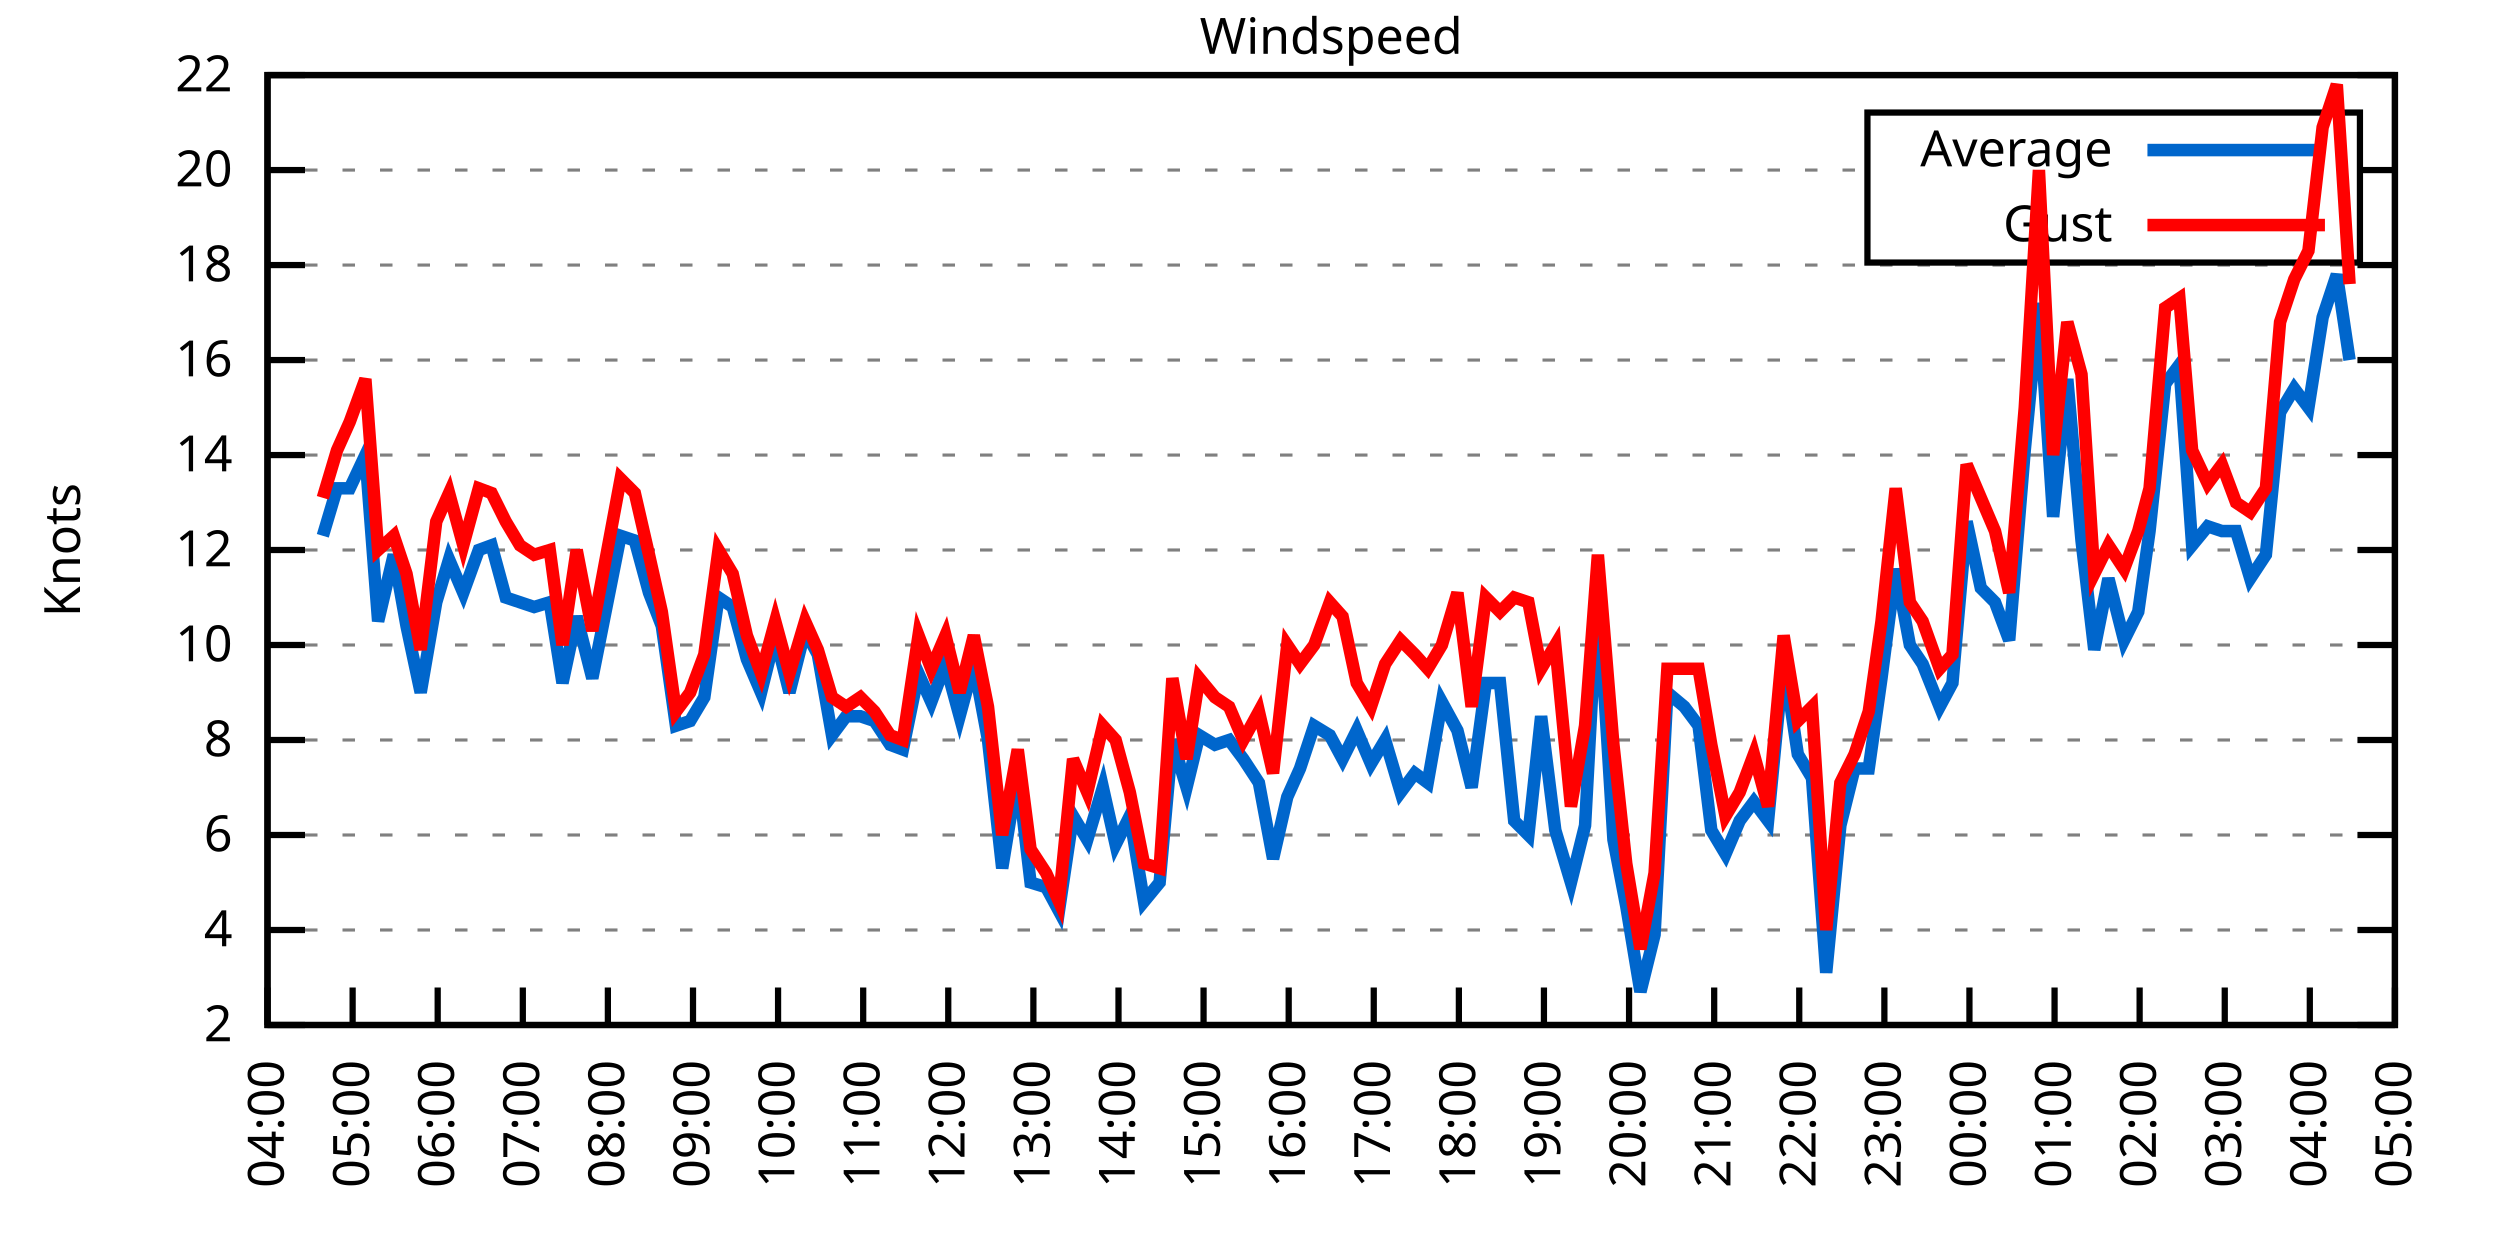
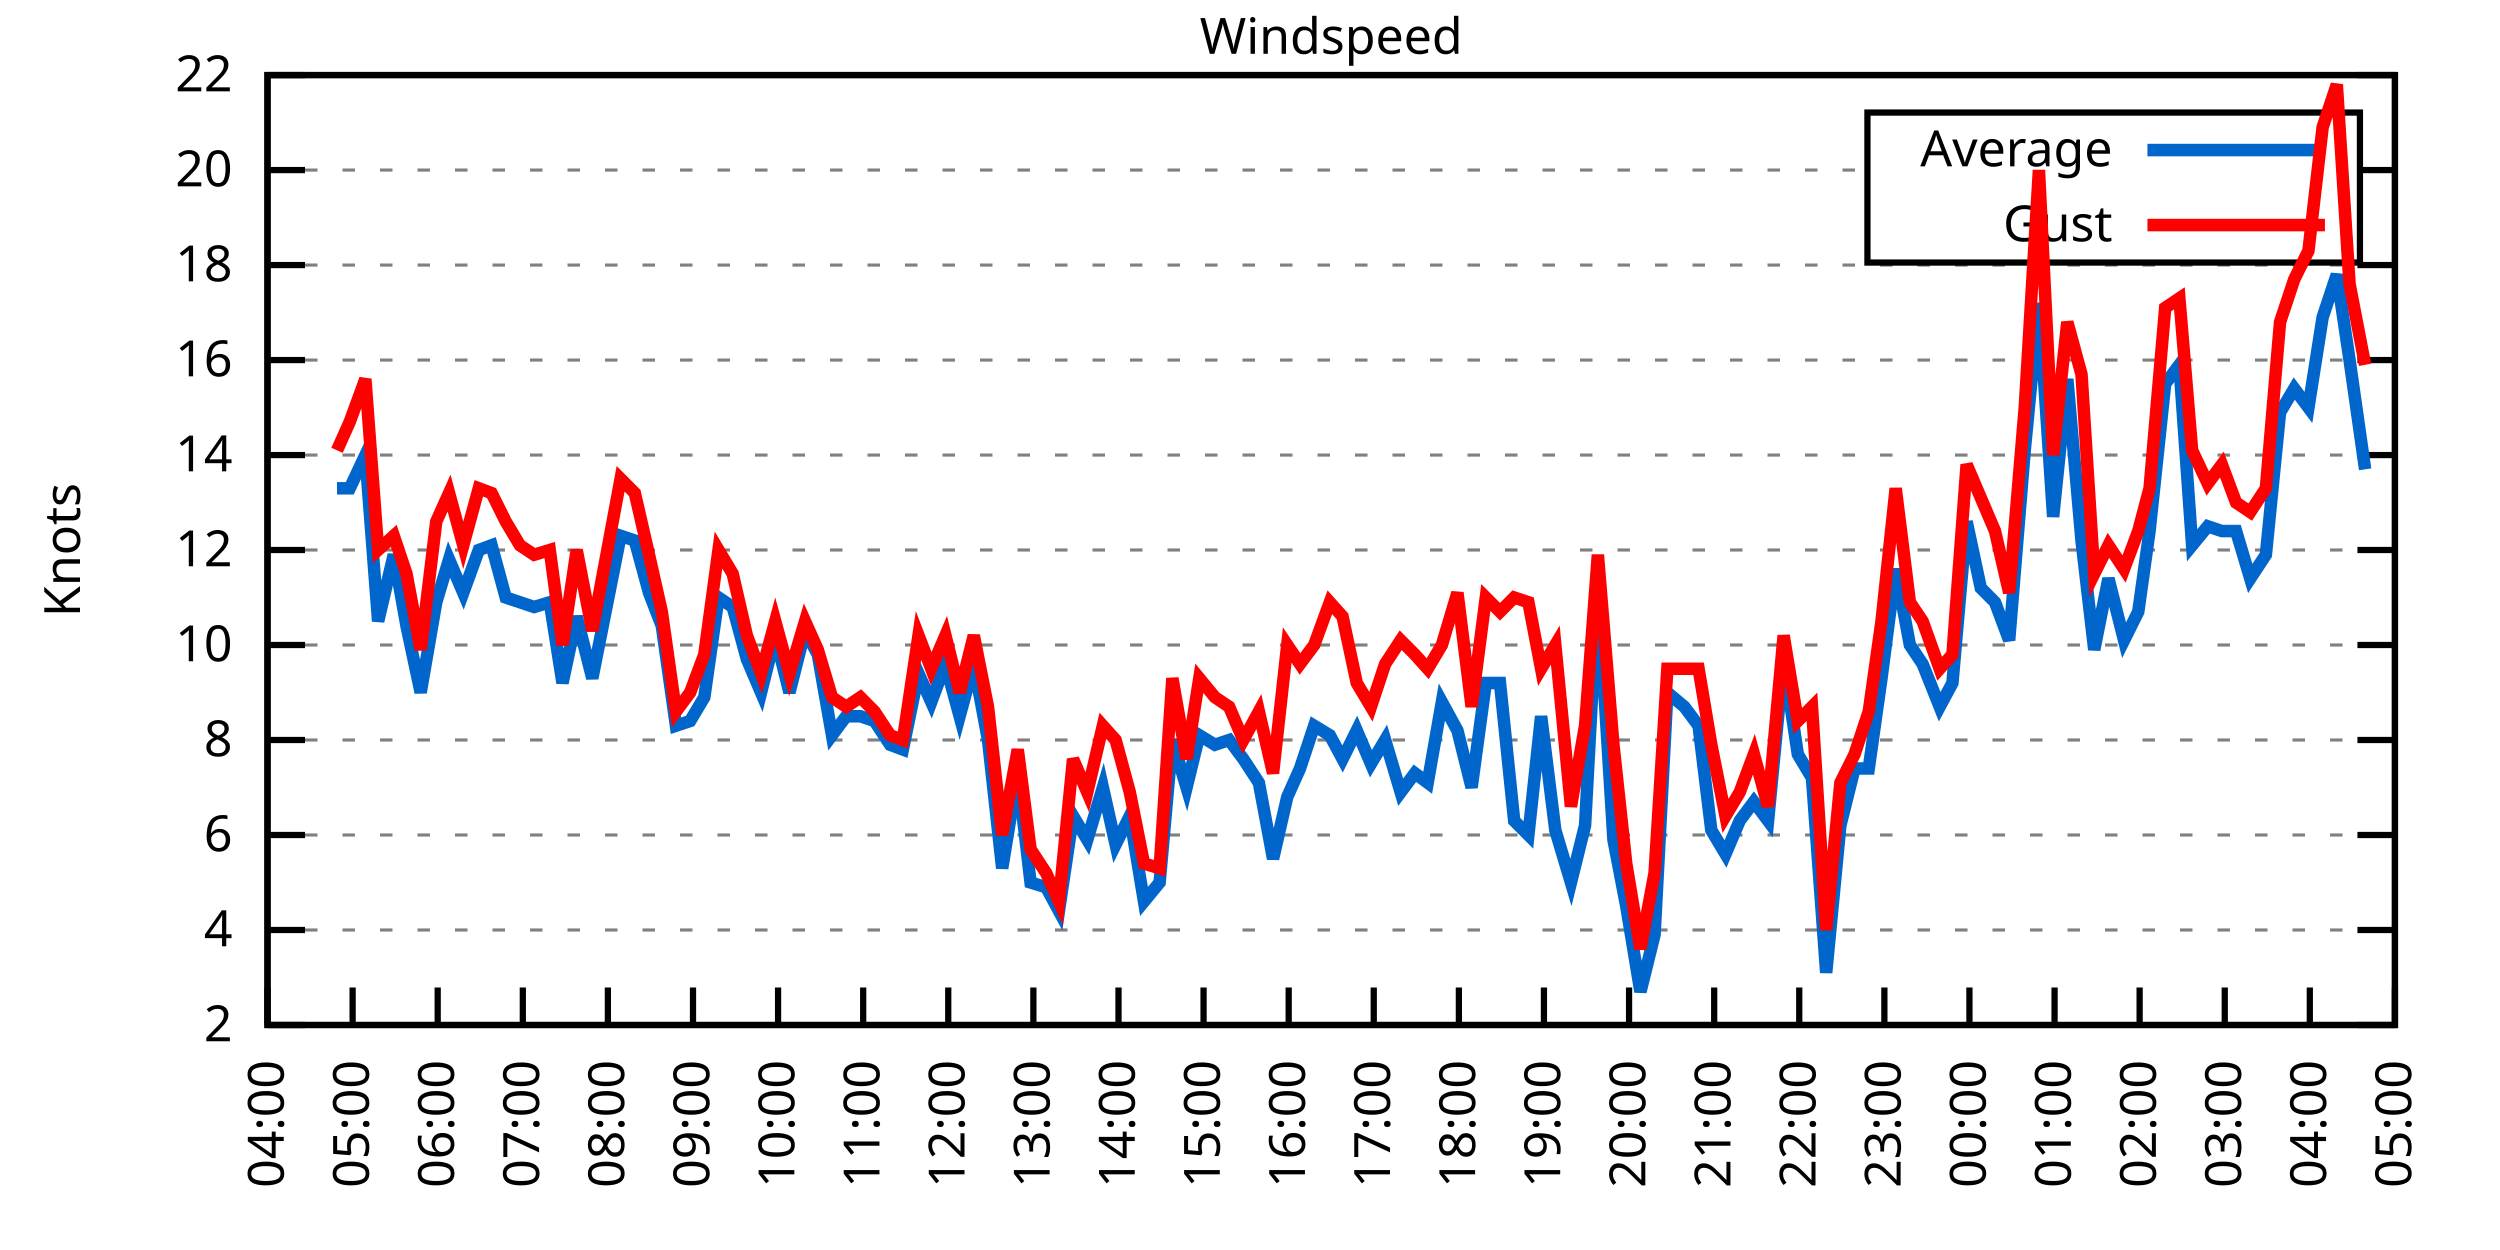
<svg xmlns="http://www.w3.org/2000/svg" xmlns:xlink="http://www.w3.org/1999/xlink" width="400" height="200" viewBox="0 0 400 200">
  <g id="gnuplot_canvas">
    <rect x="0" y="0" width="400" height="200" fill="none" />
    <defs>
      <circle id="gpDot" r="0.5" stroke-width="0.5" stroke="currentColor" />
      <path id="gpPt0" stroke-width="0.333" stroke="currentColor" d="M-1,0 h2 M0,-1 v2" />
      <path id="gpPt1" stroke-width="0.333" stroke="currentColor" d="M-1,-1 L1,1 M1,-1 L-1,1" />
      <path id="gpPt2" stroke-width="0.333" stroke="currentColor" d="M-1,0 L1,0 M0,-1 L0,1 M-1,-1 L1,1 M-1,1 L1,-1" />
      <rect id="gpPt3" stroke-width="0.333" stroke="currentColor" x="-1" y="-1" width="2" height="2" />
      <rect id="gpPt4" stroke-width="0.333" stroke="currentColor" fill="currentColor" x="-1" y="-1" width="2" height="2" />
      <circle id="gpPt5" stroke-width="0.333" stroke="currentColor" cx="0" cy="0" r="1" />
      <use xlink:href="#gpPt5" id="gpPt6" fill="currentColor" stroke="none" />
      <path id="gpPt7" stroke-width="0.333" stroke="currentColor" d="M0,-1.33 L-1.33,0.67 L1.33,0.67 z" />
      <use xlink:href="#gpPt7" id="gpPt8" fill="currentColor" stroke="none" />
      <use xlink:href="#gpPt7" id="gpPt9" stroke="currentColor" transform="rotate(180)" />
      <use xlink:href="#gpPt9" id="gpPt10" fill="currentColor" stroke="none" />
      <use xlink:href="#gpPt3" id="gpPt11" stroke="currentColor" transform="rotate(45)" />
      <use xlink:href="#gpPt11" id="gpPt12" fill="currentColor" stroke="none" />
      <path id="gpPt13" stroke-width="0.333" stroke="currentColor" d="M0,1.330 L1.265,0.411 L0.782,-1.067 L-0.782,-1.076 L-1.265,0.411 z" />
      <use xlink:href="#gpPt13" id="gpPt14" fill="currentColor" stroke="none" />
      <filter id="textbox" filterUnits="objectBoundingBox" x="0" y="0" height="1" width="1">
        <feFlood flood-color="white" flood-opacity="1" result="bgnd" />
        <feComposite in="SourceGraphic" in2="bgnd" operator="atop" />
      </filter>
      <filter id="greybox" filterUnits="objectBoundingBox" x="0" y="0" height="1" width="1">
        <feFlood flood-color="lightgrey" flood-opacity="1" result="grey" />
        <feComposite in="SourceGraphic" in2="grey" operator="atop" />
      </filter>
    </defs>
    <g fill="none" color="white" stroke="currentColor" stroke-width="1.00" stroke-linecap="butt" stroke-linejoin="miter">
</g>
    <g fill="none" color="black" stroke="currentColor" stroke-width="1.00" stroke-linecap="butt" stroke-linejoin="miter">
      <g stroke="none" shape-rendering="crispEdges">
        <polygon fill="rgb(255, 255, 255)" points="42.80,164.00 383.18,164.00 383.18,12.02 42.80,12.02 " />
      </g>
    </g>
    <g fill="none" color="black" stroke="currentColor" stroke-width="1.00" stroke-linecap="butt" stroke-linejoin="miter">
</g>
    <g fill="none" color="black" stroke="black" stroke-width="0.50" stroke-linecap="butt" stroke-linejoin="miter">
</g>
    <g fill="none" color="gray" stroke="currentColor" stroke-width="0.50" stroke-linecap="butt" stroke-linejoin="miter">
      <path stroke="gray" stroke-dasharray="2,4" class="gridline" d="M42.80,164.00 L383.19,164.00  " />
    </g>
    <g fill="none" color="gray" stroke="gray" stroke-width="1.00" stroke-linecap="butt" stroke-linejoin="miter">
</g>
    <g fill="none" color="black" stroke="currentColor" stroke-width="1.00" stroke-linecap="butt" stroke-linejoin="miter">
      <path stroke="black" d="M42.80,164.00 L48.80,164.00 M383.19,164.00 L377.19,164.00  " />
      <g transform="translate(37.20,166.60)" stroke="none" fill="black" font-family="Sans" font-size="8.00" text-anchor="end">
        <text>
          <tspan font-family="Sans"> 2</tspan>
        </text>
      </g>
    </g>
    <g fill="none" color="black" stroke="currentColor" stroke-width="1.00" stroke-linecap="butt" stroke-linejoin="miter">
</g>
    <g fill="none" color="black" stroke="black" stroke-width="0.50" stroke-linecap="butt" stroke-linejoin="miter">
</g>
    <g fill="none" color="gray" stroke="currentColor" stroke-width="0.50" stroke-linecap="butt" stroke-linejoin="miter">
      <path stroke="gray" stroke-dasharray="2,4" class="gridline" d="M42.80,148.80 L383.19,148.80  " />
    </g>
    <g fill="none" color="gray" stroke="gray" stroke-width="1.00" stroke-linecap="butt" stroke-linejoin="miter">
</g>
    <g fill="none" color="black" stroke="currentColor" stroke-width="1.00" stroke-linecap="butt" stroke-linejoin="miter">
      <path stroke="black" d="M42.80,148.80 L48.80,148.80 M383.19,148.80 L377.19,148.80  " />
      <g transform="translate(37.20,151.40)" stroke="none" fill="black" font-family="Sans" font-size="8.00" text-anchor="end">
        <text>
          <tspan font-family="Sans"> 4</tspan>
        </text>
      </g>
    </g>
    <g fill="none" color="black" stroke="currentColor" stroke-width="1.00" stroke-linecap="butt" stroke-linejoin="miter">
</g>
    <g fill="none" color="black" stroke="black" stroke-width="0.50" stroke-linecap="butt" stroke-linejoin="miter">
</g>
    <g fill="none" color="gray" stroke="currentColor" stroke-width="0.50" stroke-linecap="butt" stroke-linejoin="miter">
      <path stroke="gray" stroke-dasharray="2,4" class="gridline" d="M42.80,133.60 L383.19,133.60  " />
    </g>
    <g fill="none" color="gray" stroke="gray" stroke-width="1.00" stroke-linecap="butt" stroke-linejoin="miter">
</g>
    <g fill="none" color="black" stroke="currentColor" stroke-width="1.00" stroke-linecap="butt" stroke-linejoin="miter">
      <path stroke="black" d="M42.80,133.60 L48.80,133.60 M383.19,133.60 L377.19,133.60  " />
      <g transform="translate(37.20,136.20)" stroke="none" fill="black" font-family="Sans" font-size="8.00" text-anchor="end">
        <text>
          <tspan font-family="Sans"> 6</tspan>
        </text>
      </g>
    </g>
    <g fill="none" color="black" stroke="currentColor" stroke-width="1.00" stroke-linecap="butt" stroke-linejoin="miter">
</g>
    <g fill="none" color="black" stroke="black" stroke-width="0.50" stroke-linecap="butt" stroke-linejoin="miter">
</g>
    <g fill="none" color="gray" stroke="currentColor" stroke-width="0.50" stroke-linecap="butt" stroke-linejoin="miter">
      <path stroke="gray" stroke-dasharray="2,4" class="gridline" d="M42.80,118.40 L383.19,118.40  " />
    </g>
    <g fill="none" color="gray" stroke="gray" stroke-width="1.00" stroke-linecap="butt" stroke-linejoin="miter">
</g>
    <g fill="none" color="black" stroke="currentColor" stroke-width="1.00" stroke-linecap="butt" stroke-linejoin="miter">
      <path stroke="black" d="M42.80,118.40 L48.80,118.40 M383.19,118.40 L377.19,118.40  " />
      <g transform="translate(37.20,121.00)" stroke="none" fill="black" font-family="Sans" font-size="8.00" text-anchor="end">
        <text>
          <tspan font-family="Sans"> 8</tspan>
        </text>
      </g>
    </g>
    <g fill="none" color="black" stroke="currentColor" stroke-width="1.00" stroke-linecap="butt" stroke-linejoin="miter">
</g>
    <g fill="none" color="black" stroke="black" stroke-width="0.50" stroke-linecap="butt" stroke-linejoin="miter">
</g>
    <g fill="none" color="gray" stroke="currentColor" stroke-width="0.50" stroke-linecap="butt" stroke-linejoin="miter">
      <path stroke="gray" stroke-dasharray="2,4" class="gridline" d="M42.80,103.20 L383.19,103.20  " />
    </g>
    <g fill="none" color="gray" stroke="gray" stroke-width="1.00" stroke-linecap="butt" stroke-linejoin="miter">
</g>
    <g fill="none" color="black" stroke="currentColor" stroke-width="1.00" stroke-linecap="butt" stroke-linejoin="miter">
      <path stroke="black" d="M42.80,103.20 L48.80,103.20 M383.19,103.20 L377.19,103.20  " />
      <g transform="translate(37.20,105.80)" stroke="none" fill="black" font-family="Sans" font-size="8.00" text-anchor="end">
        <text>
          <tspan font-family="Sans"> 10</tspan>
        </text>
      </g>
    </g>
    <g fill="none" color="black" stroke="currentColor" stroke-width="1.00" stroke-linecap="butt" stroke-linejoin="miter">
</g>
    <g fill="none" color="black" stroke="black" stroke-width="0.50" stroke-linecap="butt" stroke-linejoin="miter">
</g>
    <g fill="none" color="gray" stroke="currentColor" stroke-width="0.50" stroke-linecap="butt" stroke-linejoin="miter">
      <path stroke="gray" stroke-dasharray="2,4" class="gridline" d="M42.80,88.00 L383.19,88.00  " />
    </g>
    <g fill="none" color="gray" stroke="gray" stroke-width="1.00" stroke-linecap="butt" stroke-linejoin="miter">
</g>
    <g fill="none" color="black" stroke="currentColor" stroke-width="1.00" stroke-linecap="butt" stroke-linejoin="miter">
      <path stroke="black" d="M42.80,88.00 L48.80,88.00 M383.19,88.00 L377.19,88.00  " />
      <g transform="translate(37.20,90.60)" stroke="none" fill="black" font-family="Sans" font-size="8.00" text-anchor="end">
        <text>
          <tspan font-family="Sans"> 12</tspan>
        </text>
      </g>
    </g>
    <g fill="none" color="black" stroke="currentColor" stroke-width="1.00" stroke-linecap="butt" stroke-linejoin="miter">
</g>
    <g fill="none" color="black" stroke="black" stroke-width="0.50" stroke-linecap="butt" stroke-linejoin="miter">
</g>
    <g fill="none" color="gray" stroke="currentColor" stroke-width="0.50" stroke-linecap="butt" stroke-linejoin="miter">
      <path stroke="gray" stroke-dasharray="2,4" class="gridline" d="M42.80,72.81 L383.19,72.81  " />
    </g>
    <g fill="none" color="gray" stroke="gray" stroke-width="1.00" stroke-linecap="butt" stroke-linejoin="miter">
</g>
    <g fill="none" color="black" stroke="currentColor" stroke-width="1.00" stroke-linecap="butt" stroke-linejoin="miter">
      <path stroke="black" d="M42.80,72.81 L48.80,72.81 M383.19,72.81 L377.19,72.81  " />
      <g transform="translate(37.20,75.41)" stroke="none" fill="black" font-family="Sans" font-size="8.00" text-anchor="end">
        <text>
          <tspan font-family="Sans"> 14</tspan>
        </text>
      </g>
    </g>
    <g fill="none" color="black" stroke="currentColor" stroke-width="1.00" stroke-linecap="butt" stroke-linejoin="miter">
</g>
    <g fill="none" color="black" stroke="black" stroke-width="0.50" stroke-linecap="butt" stroke-linejoin="miter">
</g>
    <g fill="none" color="gray" stroke="currentColor" stroke-width="0.50" stroke-linecap="butt" stroke-linejoin="miter">
      <path stroke="gray" stroke-dasharray="2,4" class="gridline" d="M42.80,57.61 L383.19,57.61  " />
    </g>
    <g fill="none" color="gray" stroke="gray" stroke-width="1.00" stroke-linecap="butt" stroke-linejoin="miter">
</g>
    <g fill="none" color="black" stroke="currentColor" stroke-width="1.00" stroke-linecap="butt" stroke-linejoin="miter">
      <path stroke="black" d="M42.80,57.61 L48.80,57.61 M383.19,57.61 L377.19,57.61  " />
      <g transform="translate(37.20,60.21)" stroke="none" fill="black" font-family="Sans" font-size="8.00" text-anchor="end">
        <text>
          <tspan font-family="Sans"> 16</tspan>
        </text>
      </g>
    </g>
    <g fill="none" color="black" stroke="currentColor" stroke-width="1.00" stroke-linecap="butt" stroke-linejoin="miter">
</g>
    <g fill="none" color="black" stroke="black" stroke-width="0.50" stroke-linecap="butt" stroke-linejoin="miter">
</g>
    <g fill="none" color="gray" stroke="currentColor" stroke-width="0.50" stroke-linecap="butt" stroke-linejoin="miter">
      <path stroke="gray" stroke-dasharray="2,4" class="gridline" d="M42.80,42.41 L383.19,42.41  " />
    </g>
    <g fill="none" color="gray" stroke="gray" stroke-width="1.00" stroke-linecap="butt" stroke-linejoin="miter">
</g>
    <g fill="none" color="black" stroke="currentColor" stroke-width="1.00" stroke-linecap="butt" stroke-linejoin="miter">
      <path stroke="black" d="M42.80,42.41 L48.80,42.41 M383.19,42.41 L377.19,42.41  " />
      <g transform="translate(37.20,45.01)" stroke="none" fill="black" font-family="Sans" font-size="8.00" text-anchor="end">
        <text>
          <tspan font-family="Sans"> 18</tspan>
        </text>
      </g>
    </g>
    <g fill="none" color="black" stroke="currentColor" stroke-width="1.00" stroke-linecap="butt" stroke-linejoin="miter">
</g>
    <g fill="none" color="black" stroke="black" stroke-width="0.50" stroke-linecap="butt" stroke-linejoin="miter">
</g>
    <g fill="none" color="gray" stroke="currentColor" stroke-width="0.50" stroke-linecap="butt" stroke-linejoin="miter">
      <path stroke="gray" stroke-dasharray="2,4" class="gridline" d="M42.80,27.21 L298.79,27.21 M377.59,27.21 L383.19,27.21  " />
    </g>
    <g fill="none" color="gray" stroke="gray" stroke-width="1.00" stroke-linecap="butt" stroke-linejoin="miter">
</g>
    <g fill="none" color="black" stroke="currentColor" stroke-width="1.00" stroke-linecap="butt" stroke-linejoin="miter">
      <path stroke="black" d="M42.80,27.21 L48.80,27.21 M383.19,27.21 L377.19,27.21  " />
      <g transform="translate(37.20,29.81)" stroke="none" fill="black" font-family="Sans" font-size="8.00" text-anchor="end">
        <text>
          <tspan font-family="Sans"> 20</tspan>
        </text>
      </g>
    </g>
    <g fill="none" color="black" stroke="currentColor" stroke-width="1.00" stroke-linecap="butt" stroke-linejoin="miter">
</g>
    <g fill="none" color="black" stroke="black" stroke-width="0.50" stroke-linecap="butt" stroke-linejoin="miter">
</g>
    <g fill="none" color="gray" stroke="currentColor" stroke-width="0.50" stroke-linecap="butt" stroke-linejoin="miter">
      <path stroke="gray" stroke-dasharray="2,4" class="gridline" d="M42.80,12.01 L383.19,12.01  " />
    </g>
    <g fill="none" color="gray" stroke="gray" stroke-width="1.00" stroke-linecap="butt" stroke-linejoin="miter">
</g>
    <g fill="none" color="black" stroke="currentColor" stroke-width="1.00" stroke-linecap="butt" stroke-linejoin="miter">
      <path stroke="black" d="M42.80,12.01 L48.80,12.01 M383.19,12.01 L377.19,12.01  " />
      <g transform="translate(37.20,14.61)" stroke="none" fill="black" font-family="Sans" font-size="8.00" text-anchor="end">
        <text>
          <tspan font-family="Sans"> 22</tspan>
        </text>
      </g>
    </g>
    <g fill="none" color="black" stroke="currentColor" stroke-width="1.00" stroke-linecap="butt" stroke-linejoin="miter">
      <path stroke="black" d="M42.80,164.00 L42.80,158.00  " />
      <g transform="translate(45.40,169.60) rotate(270.00)" stroke="none" fill="black" font-family="Sans" font-size="8.00" text-anchor="end">
        <text>
          <tspan font-family="Sans">04:00</tspan>
        </text>
      </g>
    </g>
    <g fill="none" color="black" stroke="currentColor" stroke-width="1.00" stroke-linecap="butt" stroke-linejoin="miter">
      <path stroke="black" d="M56.42,164.00 L56.42,158.00  " />
      <g transform="translate(59.02,169.60) rotate(270.00)" stroke="none" fill="black" font-family="Sans" font-size="8.00" text-anchor="end">
        <text>
          <tspan font-family="Sans">05:00</tspan>
        </text>
      </g>
    </g>
    <g fill="none" color="black" stroke="currentColor" stroke-width="1.00" stroke-linecap="butt" stroke-linejoin="miter">
      <path stroke="black" d="M70.03,164.00 L70.03,158.00  " />
      <g transform="translate(72.63,169.60) rotate(270.00)" stroke="none" fill="black" font-family="Sans" font-size="8.00" text-anchor="end">
        <text>
          <tspan font-family="Sans">06:00</tspan>
        </text>
      </g>
    </g>
    <g fill="none" color="black" stroke="currentColor" stroke-width="1.00" stroke-linecap="butt" stroke-linejoin="miter">
      <path stroke="black" d="M83.65,164.00 L83.65,158.00  " />
      <g transform="translate(86.25,169.60) rotate(270.00)" stroke="none" fill="black" font-family="Sans" font-size="8.00" text-anchor="end">
        <text>
          <tspan font-family="Sans">07:00</tspan>
        </text>
      </g>
    </g>
    <g fill="none" color="black" stroke="currentColor" stroke-width="1.00" stroke-linecap="butt" stroke-linejoin="miter">
      <path stroke="black" d="M97.26,164.00 L97.26,158.00  " />
      <g transform="translate(99.86,169.60) rotate(270.00)" stroke="none" fill="black" font-family="Sans" font-size="8.00" text-anchor="end">
        <text>
          <tspan font-family="Sans">08:00</tspan>
        </text>
      </g>
    </g>
    <g fill="none" color="black" stroke="currentColor" stroke-width="1.00" stroke-linecap="butt" stroke-linejoin="miter">
      <path stroke="black" d="M110.88,164.00 L110.88,158.00  " />
      <g transform="translate(113.48,169.60) rotate(270.00)" stroke="none" fill="black" font-family="Sans" font-size="8.00" text-anchor="end">
        <text>
          <tspan font-family="Sans">09:00</tspan>
        </text>
      </g>
    </g>
    <g fill="none" color="black" stroke="currentColor" stroke-width="1.00" stroke-linecap="butt" stroke-linejoin="miter">
      <path stroke="black" d="M124.49,164.00 L124.49,158.00  " />
      <g transform="translate(127.09,169.60) rotate(270.00)" stroke="none" fill="black" font-family="Sans" font-size="8.00" text-anchor="end">
        <text>
          <tspan font-family="Sans">10:00</tspan>
        </text>
      </g>
    </g>
    <g fill="none" color="black" stroke="currentColor" stroke-width="1.00" stroke-linecap="butt" stroke-linejoin="miter">
      <path stroke="black" d="M138.11,164.00 L138.11,158.00  " />
      <g transform="translate(140.71,169.60) rotate(270.00)" stroke="none" fill="black" font-family="Sans" font-size="8.00" text-anchor="end">
        <text>
          <tspan font-family="Sans">11:00</tspan>
        </text>
      </g>
    </g>
    <g fill="none" color="black" stroke="currentColor" stroke-width="1.00" stroke-linecap="butt" stroke-linejoin="miter">
      <path stroke="black" d="M151.72,164.00 L151.72,158.00  " />
      <g transform="translate(154.32,169.60) rotate(270.00)" stroke="none" fill="black" font-family="Sans" font-size="8.00" text-anchor="end">
        <text>
          <tspan font-family="Sans">12:00</tspan>
        </text>
      </g>
    </g>
    <g fill="none" color="black" stroke="currentColor" stroke-width="1.00" stroke-linecap="butt" stroke-linejoin="miter">
      <path stroke="black" d="M165.34,164.00 L165.34,158.00  " />
      <g transform="translate(167.94,169.60) rotate(270.00)" stroke="none" fill="black" font-family="Sans" font-size="8.00" text-anchor="end">
        <text>
          <tspan font-family="Sans">13:00</tspan>
        </text>
      </g>
    </g>
    <g fill="none" color="black" stroke="currentColor" stroke-width="1.00" stroke-linecap="butt" stroke-linejoin="miter">
      <path stroke="black" d="M178.96,164.00 L178.96,158.00  " />
      <g transform="translate(181.56,169.60) rotate(270.00)" stroke="none" fill="black" font-family="Sans" font-size="8.00" text-anchor="end">
        <text>
          <tspan font-family="Sans">14:00</tspan>
        </text>
      </g>
    </g>
    <g fill="none" color="black" stroke="currentColor" stroke-width="1.00" stroke-linecap="butt" stroke-linejoin="miter">
      <path stroke="black" d="M192.57,164.00 L192.57,158.00  " />
      <g transform="translate(195.17,169.60) rotate(270.00)" stroke="none" fill="black" font-family="Sans" font-size="8.00" text-anchor="end">
        <text>
          <tspan font-family="Sans">15:00</tspan>
        </text>
      </g>
    </g>
    <g fill="none" color="black" stroke="currentColor" stroke-width="1.00" stroke-linecap="butt" stroke-linejoin="miter">
      <path stroke="black" d="M206.19,164.00 L206.19,158.00  " />
      <g transform="translate(208.79,169.60) rotate(270.00)" stroke="none" fill="black" font-family="Sans" font-size="8.00" text-anchor="end">
        <text>
          <tspan font-family="Sans">16:00</tspan>
        </text>
      </g>
    </g>
    <g fill="none" color="black" stroke="currentColor" stroke-width="1.00" stroke-linecap="butt" stroke-linejoin="miter">
      <path stroke="black" d="M219.80,164.00 L219.80,158.00  " />
      <g transform="translate(222.40,169.60) rotate(270.00)" stroke="none" fill="black" font-family="Sans" font-size="8.00" text-anchor="end">
        <text>
          <tspan font-family="Sans">17:00</tspan>
        </text>
      </g>
    </g>
    <g fill="none" color="black" stroke="currentColor" stroke-width="1.00" stroke-linecap="butt" stroke-linejoin="miter">
      <path stroke="black" d="M233.42,164.00 L233.42,158.00  " />
      <g transform="translate(236.02,169.60) rotate(270.00)" stroke="none" fill="black" font-family="Sans" font-size="8.00" text-anchor="end">
        <text>
          <tspan font-family="Sans">18:00</tspan>
        </text>
      </g>
    </g>
    <g fill="none" color="black" stroke="currentColor" stroke-width="1.00" stroke-linecap="butt" stroke-linejoin="miter">
      <path stroke="black" d="M247.03,164.00 L247.03,158.00  " />
      <g transform="translate(249.63,169.60) rotate(270.00)" stroke="none" fill="black" font-family="Sans" font-size="8.00" text-anchor="end">
        <text>
          <tspan font-family="Sans">19:00</tspan>
        </text>
      </g>
    </g>
    <g fill="none" color="black" stroke="currentColor" stroke-width="1.00" stroke-linecap="butt" stroke-linejoin="miter">
      <path stroke="black" d="M260.65,164.00 L260.65,158.00  " />
      <g transform="translate(263.25,169.60) rotate(270.00)" stroke="none" fill="black" font-family="Sans" font-size="8.00" text-anchor="end">
        <text>
          <tspan font-family="Sans">20:00</tspan>
        </text>
      </g>
    </g>
    <g fill="none" color="black" stroke="currentColor" stroke-width="1.00" stroke-linecap="butt" stroke-linejoin="miter">
      <path stroke="black" d="M274.27,164.00 L274.27,158.00  " />
      <g transform="translate(276.87,169.60) rotate(270.00)" stroke="none" fill="black" font-family="Sans" font-size="8.00" text-anchor="end">
        <text>
          <tspan font-family="Sans">21:00</tspan>
        </text>
      </g>
    </g>
    <g fill="none" color="black" stroke="currentColor" stroke-width="1.00" stroke-linecap="butt" stroke-linejoin="miter">
      <path stroke="black" d="M287.88,164.00 L287.88,158.00  " />
      <g transform="translate(290.48,169.60) rotate(270.00)" stroke="none" fill="black" font-family="Sans" font-size="8.00" text-anchor="end">
        <text>
          <tspan font-family="Sans">22:00</tspan>
        </text>
      </g>
    </g>
    <g fill="none" color="black" stroke="currentColor" stroke-width="1.00" stroke-linecap="butt" stroke-linejoin="miter">
      <path stroke="black" d="M301.50,164.00 L301.50,158.00  " />
      <g transform="translate(304.10,169.60) rotate(270.00)" stroke="none" fill="black" font-family="Sans" font-size="8.00" text-anchor="end">
        <text>
          <tspan font-family="Sans">23:00</tspan>
        </text>
      </g>
    </g>
    <g fill="none" color="black" stroke="currentColor" stroke-width="1.00" stroke-linecap="butt" stroke-linejoin="miter">
      <path stroke="black" d="M315.11,164.00 L315.11,158.00  " />
      <g transform="translate(317.71,169.60) rotate(270.00)" stroke="none" fill="black" font-family="Sans" font-size="8.00" text-anchor="end">
        <text>
          <tspan font-family="Sans">00:00</tspan>
        </text>
      </g>
    </g>
    <g fill="none" color="black" stroke="currentColor" stroke-width="1.00" stroke-linecap="butt" stroke-linejoin="miter">
      <path stroke="black" d="M328.73,164.00 L328.73,158.00  " />
      <g transform="translate(331.33,169.60) rotate(270.00)" stroke="none" fill="black" font-family="Sans" font-size="8.00" text-anchor="end">
        <text>
          <tspan font-family="Sans">01:00</tspan>
        </text>
      </g>
    </g>
    <g fill="none" color="black" stroke="currentColor" stroke-width="1.00" stroke-linecap="butt" stroke-linejoin="miter">
      <path stroke="black" d="M342.34,164.00 L342.34,158.00  " />
      <g transform="translate(344.94,169.60) rotate(270.00)" stroke="none" fill="black" font-family="Sans" font-size="8.00" text-anchor="end">
        <text>
          <tspan font-family="Sans">02:00</tspan>
        </text>
      </g>
    </g>
    <g fill="none" color="black" stroke="currentColor" stroke-width="1.00" stroke-linecap="butt" stroke-linejoin="miter">
      <path stroke="black" d="M355.96,164.00 L355.96,158.00  " />
      <g transform="translate(358.56,169.60) rotate(270.00)" stroke="none" fill="black" font-family="Sans" font-size="8.00" text-anchor="end">
        <text>
          <tspan font-family="Sans">03:00</tspan>
        </text>
      </g>
    </g>
    <g fill="none" color="black" stroke="currentColor" stroke-width="1.00" stroke-linecap="butt" stroke-linejoin="miter">
      <path stroke="black" d="M369.57,164.00 L369.57,158.00  " />
      <g transform="translate(372.17,169.60) rotate(270.00)" stroke="none" fill="black" font-family="Sans" font-size="8.00" text-anchor="end">
        <text>
          <tspan font-family="Sans">04:00</tspan>
        </text>
      </g>
    </g>
    <g fill="none" color="black" stroke="currentColor" stroke-width="1.00" stroke-linecap="butt" stroke-linejoin="miter">
      <path stroke="black" d="M383.19,164.00 L383.19,158.00  " />
      <g transform="translate(385.79,169.60) rotate(270.00)" stroke="none" fill="black" font-family="Sans" font-size="8.00" text-anchor="end">
        <text>
          <tspan font-family="Sans">05:00</tspan>
        </text>
      </g>
    </g>
    <g fill="none" color="black" stroke="currentColor" stroke-width="1.00" stroke-linecap="butt" stroke-linejoin="miter">
</g>
    <g fill="none" color="black" stroke="currentColor" stroke-width="1.00" stroke-linecap="butt" stroke-linejoin="miter">
      <path stroke="black" d="M42.80,12.01 L42.80,164.00 L383.19,164.00 L383.19,12.01 L42.80,12.01 Z  " />
    </g>
    <g fill="none" color="black" stroke="currentColor" stroke-width="1.00" stroke-linecap="butt" stroke-linejoin="miter">
</g>
    <g fill="none" color="black" stroke="currentColor" stroke-width="1.00" stroke-linecap="butt" stroke-linejoin="miter">
      <path stroke="black" d="M298.79,42.01 L298.79,18.01 L377.59,18.01 L377.59,42.01 L298.79,42.01 Z  " />
    </g>
    <g id="Windspeed_plot_1">
      <g fill="none" color="white" stroke="black" stroke-width="2.00" stroke-linecap="butt" stroke-linejoin="miter">
</g>
      <g fill="none" color="black" stroke="currentColor" stroke-width="2.00" stroke-linecap="butt" stroke-linejoin="miter">
        <g transform="translate(337.99,26.61)" stroke="none" fill="black" font-family="Sans" font-size="8.00" text-anchor="end">
          <text>
            <tspan font-family="Sans">Average</tspan>
          </text>
        </g>
      </g>
      <g fill="none" color="black" stroke="currentColor" stroke-width="2.00" stroke-linecap="butt" stroke-linejoin="miter">
-         <path stroke="rgb(  0, 102, 204)" d="M343.59,24.01 L371.99,24.01 M51.65,85.73 L53.92,78.13 L55.96,78.13 L58.46,72.81 L60.50,99.40 L63.00,88.76   L65.04,100.16 L67.31,110.80 L69.80,96.36 L71.85,89.52 L74.12,94.84 L76.61,88.00 L78.65,87.25 L80.92,95.60   L83.19,96.36 L85.46,97.12 L87.96,96.36 L90.00,109.28 L92.27,98.64 L94.77,108.52 L99.30,85.73 L101.57,86.49   L103.84,94.84 L105.89,100.16 L108.15,116.12 L110.42,115.36 L112.69,111.56 L114.96,95.60 L117.23,97.12 L119.50,105.48   L121.77,110.80 L124.04,101.68 L126.31,110.80 L128.81,100.92 L130.85,104.72 L133.12,117.64 L135.39,114.60 L137.66,114.60   L139.92,115.36 L142.42,119.16 L144.46,119.92 L146.96,107.76 L149.00,112.32 L151.27,106.24 L153.54,114.60 L155.81,106.24   L158.08,118.40 L160.35,138.92 L162.84,123.72 L164.89,141.20 L167.38,141.96 L169.43,145.76 L171.69,130.56 L173.96,134.36   L176.46,126.00 L178.50,135.12 L180.77,130.56 L183.04,144.24 L185.54,141.20 L187.58,118.40 L189.85,126.00 L191.89,117.64   L194.39,119.16 L196.66,118.40 L198.93,121.44 L201.42,125.24 L203.69,137.40 L205.96,127.52 L208.00,122.96 L210.27,116.12   L212.77,117.64 L214.81,121.44 L217.08,116.88 L219.35,122.20 L221.62,118.40 L224.11,126.76 L226.38,123.72 L228.43,125.24   L230.70,112.32 L233.19,116.88 L235.46,126.00 L237.73,109.28 L240.00,109.28 L242.27,131.32 L244.54,133.60 L246.58,114.60   L248.85,132.84 L251.35,141.20 L253.61,132.08 L255.66,94.08 L258.15,134.36 L260.20,145.00 L262.47,158.68 L264.73,149.56   L266.78,110.80 L269.50,113.08 L271.77,116.12 L273.81,132.84 L276.08,136.64 L278.35,131.32 L280.62,128.28 L282.89,131.32   L285.38,105.48 L287.65,120.68 L289.92,124.48 L292.19,155.64 L294.46,132.08 L296.73,122.96 L299.00,122.96 L301.04,108.52   L303.31,91.04 L305.58,103.20 L307.62,106.24 L310.35,113.08 L312.39,109.28 L314.66,83.45 L316.93,94.08 L319.20,96.36   L321.47,102.44 L323.96,72.05 L326.23,48.49 L328.50,82.69 L330.77,60.65 L333.04,86.49 L335.08,103.96 L337.35,92.56   L339.85,102.44 L342.12,97.88 L343.93,84.97 L346.43,61.41 L348.70,58.37 L350.74,87.25 L353.24,84.21 L355.50,84.97   L357.77,84.97 L360.04,92.56 L362.54,88.76 L364.81,65.97 L367.08,62.17 L369.35,65.21 L371.62,50.77 L373.89,43.93   L375.93,57.61  " />
+         <path stroke="rgb(  0, 102, 204)" d="M343.59,24.01 L371.99,24.01 M53.92,78.13 L55.96,78.13 L58.46,72.81 L60.50,99.40 L63.00,88.76 L65.04,100.16   L67.31,110.80 L69.80,96.36 L71.85,89.52 L74.12,94.84 L76.61,88.00 L78.65,87.25 L80.92,95.60 L83.19,96.36   L85.46,97.12 L87.96,96.36 L90.00,109.28 L92.27,98.64 L94.77,108.52 L99.30,85.73 L101.57,86.49 L103.84,94.84   L105.89,100.16 L108.15,116.12 L110.42,115.36 L112.69,111.56 L114.96,95.60 L117.23,97.12 L119.50,105.48 L121.77,110.80   L124.04,101.68 L126.31,110.80 L128.81,100.92 L130.85,104.72 L133.12,117.64 L135.39,114.60 L137.66,114.60 L139.92,115.36   L142.42,119.16 L144.46,119.92 L146.96,107.76 L149.00,112.32 L151.27,106.24 L153.54,114.60 L155.81,106.24 L158.08,118.40   L160.35,138.92 L162.84,123.72 L164.89,141.20 L167.38,141.96 L169.43,145.76 L171.69,130.56 L173.96,134.36 L176.46,126.00   L178.50,135.12 L180.77,130.56 L183.04,144.24 L185.54,141.20 L187.58,118.40 L189.85,126.00 L191.89,117.64 L194.39,119.16   L196.66,118.40 L198.93,121.44 L201.42,125.24 L203.69,137.40 L205.96,127.52 L208.00,122.96 L210.27,116.12 L212.77,117.64   L214.81,121.44 L217.08,116.88 L219.35,122.20 L221.62,118.40 L224.11,126.76 L226.38,123.72 L228.43,125.24 L230.70,112.32   L233.19,116.88 L235.46,126.00 L237.73,109.28 L240.00,109.28 L242.27,131.32 L244.54,133.60 L246.58,114.60 L248.85,132.84   L251.35,141.20 L253.61,132.08 L255.66,94.08 L258.15,134.36 L260.20,145.00 L262.47,158.68 L264.73,149.56 L266.78,110.80   L269.50,113.08 L271.77,116.12 L273.81,132.84 L276.08,136.64 L278.35,131.32 L280.62,128.28 L282.89,131.32 L285.38,105.48   L287.65,120.68 L289.92,124.48 L292.19,155.64 L294.46,132.08 L296.73,122.96 L299.00,122.96 L301.04,108.52 L303.31,91.04   L305.58,103.20 L307.62,106.24 L310.35,113.08 L312.39,109.28 L314.66,83.45 L316.93,94.08 L319.20,96.36 L321.47,102.44   L323.96,72.05 L326.23,48.49 L328.50,82.69 L330.77,60.65 L333.04,86.49 L335.08,103.96 L337.35,92.56 L339.85,102.44   L342.12,97.88 L343.93,84.97 L346.43,61.41 L348.70,58.37 L350.74,87.25 L353.24,84.21 L355.50,84.97 L357.77,84.97   L360.04,92.56 L362.54,88.76 L364.81,65.97 L367.08,62.17 L369.35,65.21 L371.62,50.77 L373.89,43.93 L375.93,57.61   L378.42,75.09  " />
      </g>
    </g>
    <g id="Windspeed_plot_2">
      <g fill="none" color="black" stroke="currentColor" stroke-width="2.00" stroke-linecap="butt" stroke-linejoin="miter">
        <g transform="translate(337.99,38.61)" stroke="none" fill="black" font-family="Sans" font-size="8.00" text-anchor="end">
          <text>
            <tspan font-family="Sans">Gust</tspan>
          </text>
        </g>
      </g>
      <g fill="none" color="black" stroke="currentColor" stroke-width="2.00" stroke-linecap="butt" stroke-linejoin="miter">
-         <path stroke="rgb(255,   0,   0)" d="M343.59,36.01 L371.99,36.01 M51.65,79.65 L53.92,72.05 L55.96,67.49 L58.46,60.65 L60.50,88.00 L63.00,85.73   L65.04,91.80 L67.31,103.96 L69.80,83.45 L71.85,78.89 L74.12,87.25 L76.61,78.13 L78.65,78.89 L80.92,83.45   L83.19,87.25 L85.46,88.76 L87.96,88.00 L90.00,103.20 L92.27,88.00 L94.77,100.92 L99.30,76.61 L101.57,78.89   L103.84,88.76 L105.89,97.88 L108.15,113.84 L110.42,110.80 L112.69,104.72 L114.96,88.00 L117.23,91.80 L119.50,101.68   L121.77,107.76 L124.04,99.40 L126.31,107.76 L128.81,99.40 L130.85,103.96 L133.12,111.56 L135.39,113.08 L137.66,111.56   L139.92,113.84 L142.42,117.64 L144.46,118.40 L146.96,101.68 L149.00,107.00 L151.27,101.68 L153.54,110.80 L155.81,101.68   L158.08,113.08 L160.35,133.60 L162.84,119.92 L164.89,135.88 L167.38,139.68 L169.43,144.24 L171.69,121.44 L173.96,126.76   L176.46,116.12 L178.50,118.40 L180.77,126.76 L183.04,138.16 L185.54,138.92 L187.58,108.52 L189.85,121.44 L191.89,108.52   L194.39,111.56 L196.66,113.08 L198.93,118.40 L201.42,113.84 L203.69,123.72 L205.96,103.20 L208.00,106.24 L210.27,103.20   L212.77,96.36 L214.81,98.64 L217.08,109.28 L219.35,113.08 L221.62,106.24 L224.11,102.44 L226.38,104.72 L228.43,107.00   L230.70,103.20 L233.19,94.84 L235.46,113.08 L237.73,95.60 L240.00,97.88 L242.27,95.60 L244.54,96.36 L246.58,107.00   L248.85,103.20 L251.35,129.04 L253.61,116.12 L255.66,88.76 L258.15,119.16 L260.20,138.16 L262.47,151.84 L264.73,139.68   L266.78,107.00 L269.50,107.00 L271.77,107.00 L273.81,119.16 L276.08,130.56 L278.35,126.76 L280.62,120.68 L282.89,129.04   L285.38,101.68 L287.65,115.36 L289.92,113.08 L292.19,148.80 L294.46,125.24 L296.73,120.68 L299.00,113.84 L301.04,99.40   L303.31,78.13 L305.58,96.36 L307.62,99.40 L310.35,107.00 L312.39,104.72 L314.66,74.33 L316.93,79.65 L319.20,84.97   L321.47,94.84 L323.96,65.21 L326.23,27.21 L328.50,72.81 L330.77,51.53 L333.04,59.89 L335.08,91.80 L337.35,87.25   L339.85,91.04 L342.12,84.97 L343.93,78.13 L346.43,49.25 L348.70,47.73 L350.74,72.05 L353.24,77.37 L355.50,74.33   L357.77,80.41 L360.04,81.93 L362.54,78.13 L364.81,51.53 L367.08,44.69 L369.35,40.13 L371.62,20.37 L373.89,13.53   L375.93,45.45  " />
+         <path stroke="rgb(255,   0,   0)" d="M343.59,36.01 L371.99,36.01 M53.92,72.05 L55.96,67.49 L58.46,60.65 L60.50,88.00 L63.00,85.73 L65.04,91.80   L67.31,103.96 L69.80,83.45 L71.85,78.89 L74.12,87.25 L76.61,78.13 L78.65,78.89 L80.92,83.45 L83.19,87.25   L85.46,88.76 L87.96,88.00 L90.00,103.20 L92.27,88.00 L94.77,100.92 L99.30,76.61 L101.57,78.89 L103.84,88.76   L105.89,97.88 L108.15,113.84 L110.42,110.80 L112.69,104.72 L114.96,88.00 L117.23,91.80 L119.50,101.68 L121.77,107.76   L124.04,99.40 L126.31,107.76 L128.81,99.40 L130.85,103.96 L133.12,111.56 L135.39,113.08 L137.66,111.56 L139.92,113.84   L142.42,117.64 L144.46,118.40 L146.96,101.68 L149.00,107.00 L151.27,101.68 L153.54,110.80 L155.81,101.68 L158.08,113.08   L160.35,133.60 L162.84,119.92 L164.89,135.88 L167.38,139.68 L169.43,144.24 L171.69,121.44 L173.96,126.76 L176.46,116.12   L178.50,118.40 L180.77,126.76 L183.04,138.16 L185.54,138.92 L187.58,108.52 L189.85,121.44 L191.89,108.52 L194.39,111.56   L196.66,113.08 L198.93,118.40 L201.42,113.84 L203.69,123.72 L205.96,103.20 L208.00,106.24 L210.27,103.20 L212.77,96.36   L214.81,98.64 L217.08,109.28 L219.35,113.08 L221.62,106.24 L224.11,102.44 L226.38,104.72 L228.43,107.00 L230.70,103.20   L233.19,94.84 L235.46,113.08 L237.73,95.60 L240.00,97.88 L242.27,95.60 L244.54,96.36 L246.58,107.00 L248.85,103.20   L251.35,129.04 L253.61,116.12 L255.66,88.76 L258.15,119.16 L260.20,138.16 L262.47,151.84 L264.73,139.68 L266.78,107.00   L269.50,107.00 L271.77,107.00 L273.81,119.16 L276.08,130.56 L278.35,126.76 L280.62,120.68 L282.89,129.04 L285.38,101.68   L287.65,115.36 L289.92,113.08 L292.19,148.80 L294.46,125.24 L296.73,120.68 L299.00,113.84 L301.04,99.40 L303.31,78.13   L305.58,96.36 L307.62,99.40 L310.35,107.00 L312.39,104.72 L314.66,74.33 L316.93,79.65 L319.20,84.97 L321.47,94.84   L323.96,65.21 L326.23,27.21 L328.50,72.81 L330.77,51.53 L333.04,59.89 L335.08,91.80 L337.35,87.25 L339.85,91.04   L342.12,84.97 L343.93,78.13 L346.43,49.25 L348.70,47.73 L350.74,72.05 L353.24,77.37 L355.50,74.33 L357.77,80.41   L360.04,81.93 L362.54,78.13 L364.81,51.53 L367.08,44.69 L369.35,40.13 L371.62,20.37 L373.89,13.53 L375.93,45.45   L378.42,58.37  " />
      </g>
    </g>
    <g fill="none" color="black" stroke="currentColor" stroke-width="2.00" stroke-linecap="butt" stroke-linejoin="miter">
</g>
    <g fill="none" color="black" stroke="black" stroke-width="1.00" stroke-linecap="butt" stroke-linejoin="miter">
</g>
    <g fill="none" color="black" stroke="currentColor" stroke-width="1.00" stroke-linecap="butt" stroke-linejoin="miter">
      <path stroke="black" d="M42.80,12.01 L42.80,164.00 L383.19,164.00 L383.19,12.01 L42.80,12.01 Z  " />
      <g transform="translate(12.80,88.01) rotate(270.00)" stroke="none" fill="black" font-family="Sans" font-size="8.00" text-anchor="middle">
        <text>
          <tspan font-family="Sans">Knots</tspan>
        </text>
      </g>
    </g>
    <g fill="none" color="black" stroke="currentColor" stroke-width="1.00" stroke-linecap="butt" stroke-linejoin="miter">
</g>
    <g fill="none" color="black" stroke="currentColor" stroke-width="1.00" stroke-linecap="butt" stroke-linejoin="miter">
      <g transform="translate(212.99,8.61)" stroke="none" fill="black" font-family="Sans" font-size="8.00" text-anchor="middle">
        <text>
          <tspan font-family="Sans">Windspeed</tspan>
        </text>
      </g>
    </g>
    <g fill="none" color="black" stroke="currentColor" stroke-width="1.00" stroke-linecap="butt" stroke-linejoin="miter">
</g>
  </g>
</svg>
